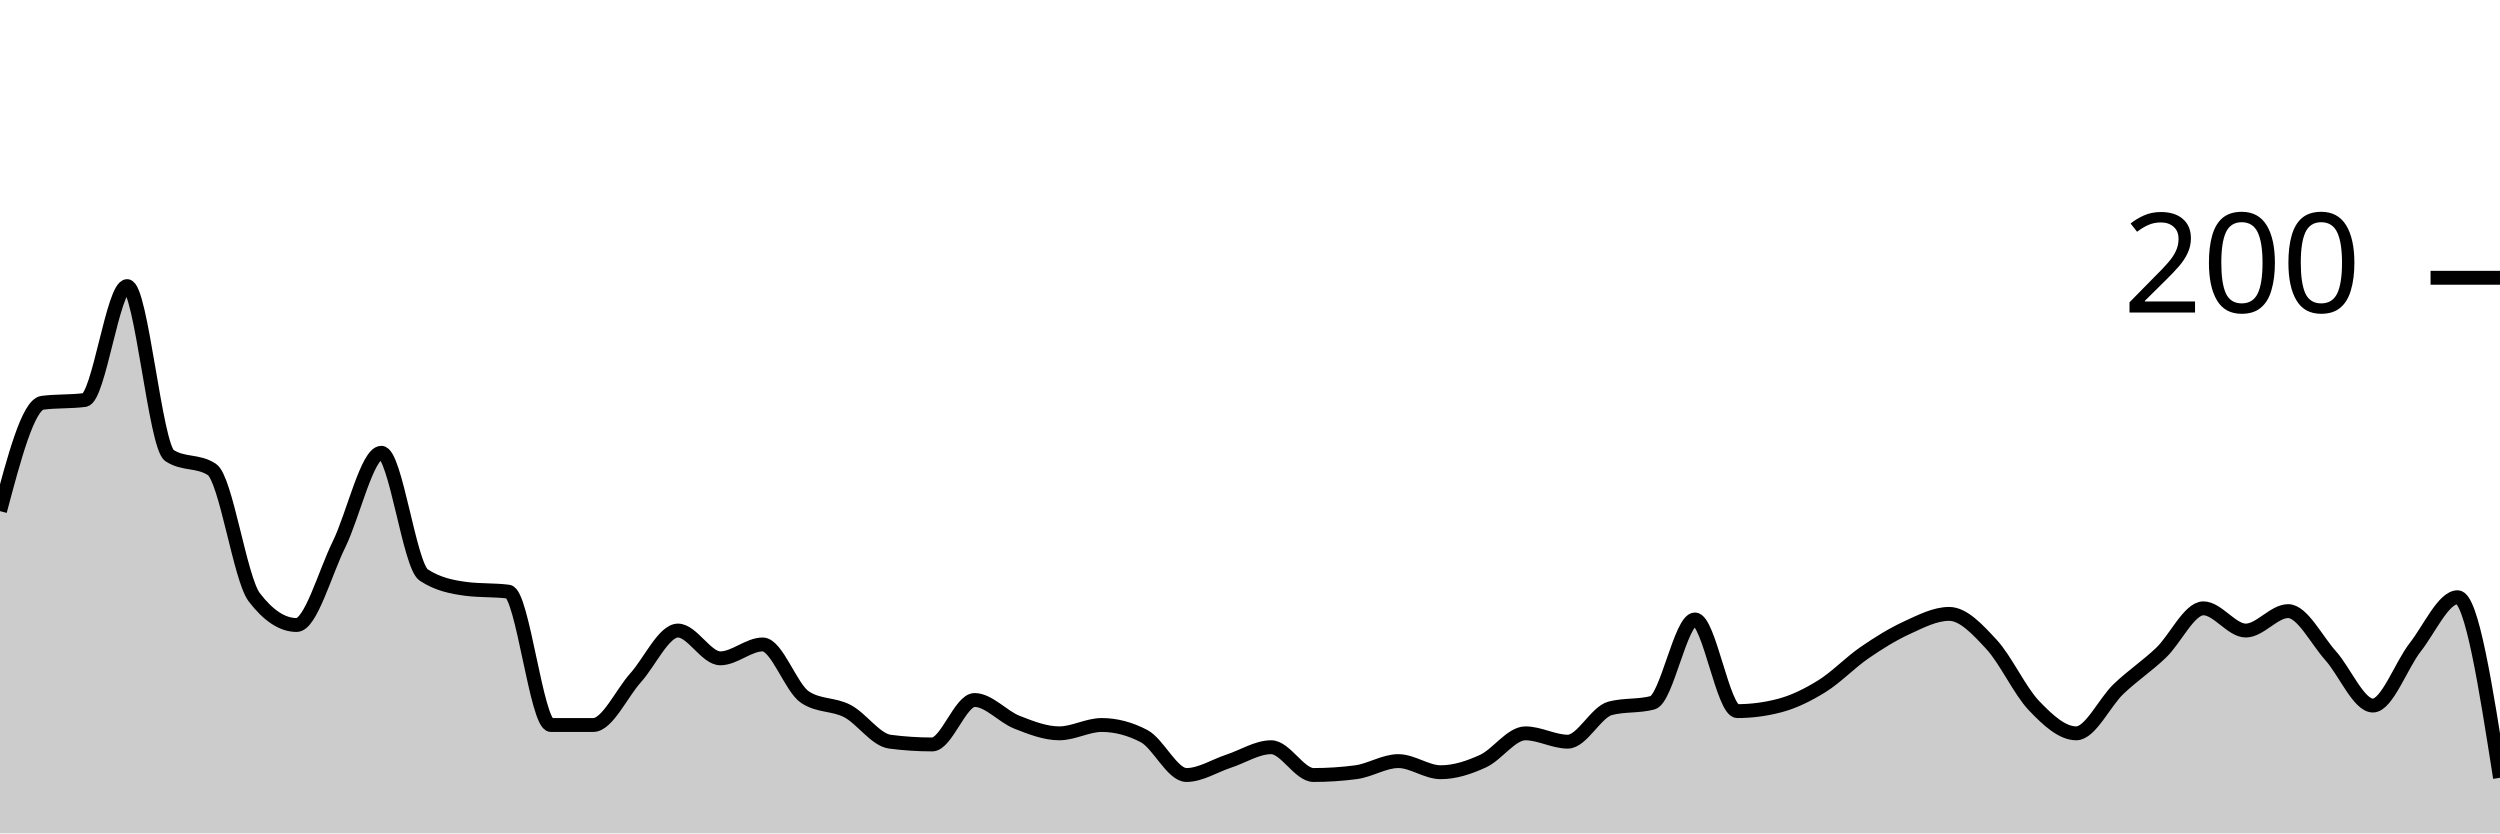
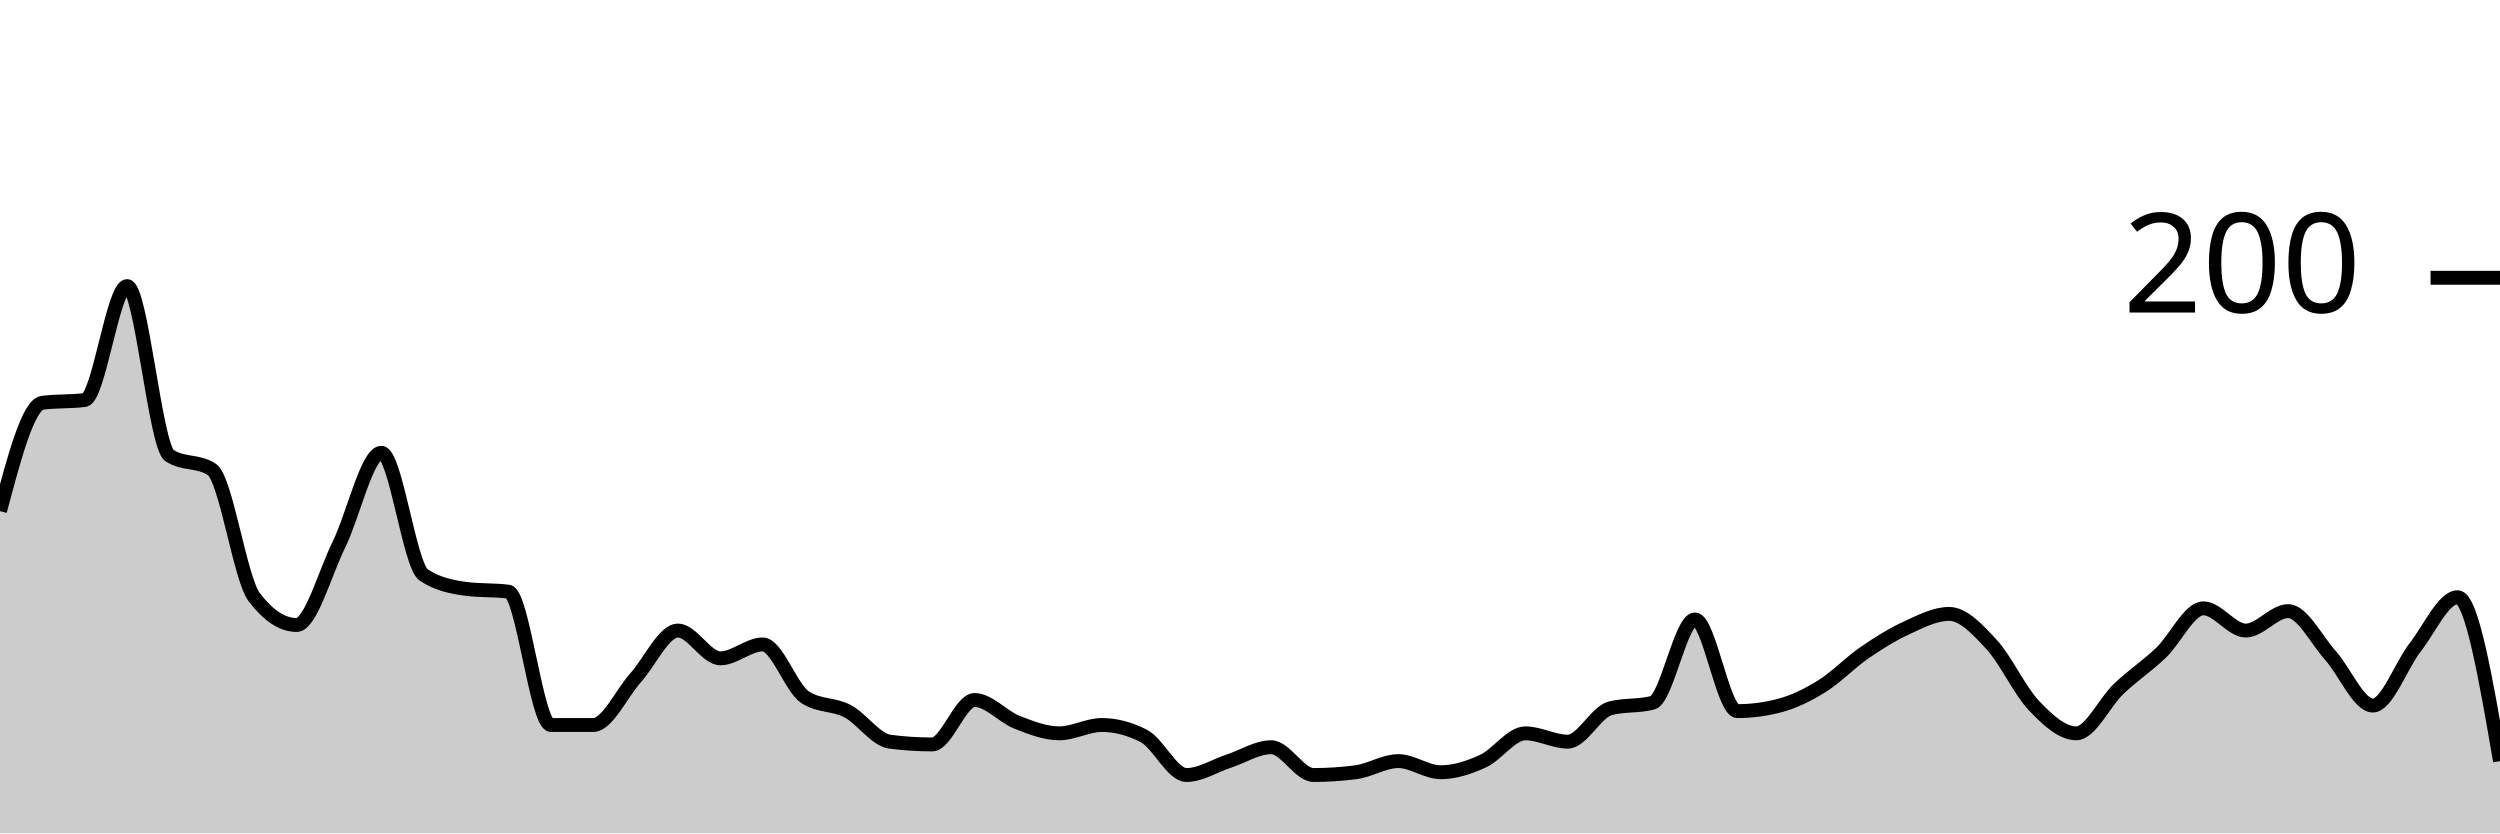
<svg xmlns="http://www.w3.org/2000/svg" viewBox="0 0 180 60">
  <g transform="translate(0,20)">
-     <path class="area" fill="rgba(0, 0, 0, 0.2)" d="M0,16.8C1.017,12.967,2.034,9.133,3.051,9C4.068,8.867,5.085,8.933,6.102,8.8C7.119,8.667,8.136,0.6,9.153,0.6C10.169,0.6,11.186,12.133,12.203,12.8C13.22,13.467,14.237,13.133,15.254,13.8C16.271,14.467,17.288,21.667,18.305,23C19.322,24.333,20.339,25,21.356,25C22.373,25,23.39,21.267,24.407,19.2C25.424,17.133,26.441,12.6,27.458,12.6C28.475,12.6,29.492,20.733,30.508,21.4C31.525,22.067,32.542,22.267,33.559,22.4C34.576,22.533,35.593,22.467,36.61,22.6C37.627,22.733,38.644,32.2,39.661,32.2C40.678,32.2,41.695,32.2,42.712,32.2C43.729,32.2,44.746,29.933,45.763,28.8C46.78,27.667,47.797,25.4,48.814,25.4C49.831,25.4,50.847,27.4,51.864,27.4C52.881,27.4,53.898,26.4,54.915,26.4C55.932,26.4,56.949,29.533,57.966,30.2C58.983,30.867,60,30.667,61.017,31.2C62.034,31.733,63.051,33.267,64.068,33.4C65.085,33.533,66.102,33.6,67.119,33.6C68.136,33.6,69.153,30.4,70.169,30.4C71.186,30.4,72.203,31.6,73.22,32C74.237,32.4,75.254,32.8,76.271,32.8C77.288,32.8,78.305,32.2,79.322,32.2C80.339,32.2,81.356,32.467,82.373,33C83.39,33.533,84.407,35.8,85.424,35.8C86.441,35.8,87.458,35.133,88.475,34.8C89.492,34.467,90.508,33.8,91.525,33.8C92.542,33.8,93.559,35.8,94.576,35.8C95.593,35.8,96.61,35.733,97.627,35.6C98.644,35.467,99.661,34.8,100.678,34.8C101.695,34.8,102.712,35.6,103.729,35.6C104.746,35.6,105.763,35.267,106.78,34.8C107.797,34.333,108.814,32.8,109.831,32.8C110.847,32.8,111.864,33.4,112.881,33.4C113.898,33.4,114.915,31.267,115.932,31C116.949,30.733,117.966,30.867,118.983,30.6C120,30.333,121.017,24.6,122.034,24.6C123.051,24.6,124.068,31.2,125.085,31.2C126.102,31.2,127.119,31.067,128.136,30.8C129.153,30.533,130.169,30.033,131.186,29.4C132.203,28.767,133.22,27.7,134.237,27C135.254,26.3,136.271,25.667,137.288,25.2C138.305,24.733,139.322,24.2,140.339,24.2C141.356,24.2,142.373,25.3,143.39,26.4C144.407,27.5,145.424,29.733,146.441,30.8C147.458,31.867,148.475,32.8,149.492,32.8C150.508,32.8,151.525,30.567,152.542,29.6C153.559,28.633,154.576,27.967,155.593,27C156.61,26.033,157.627,23.8,158.644,23.8C159.661,23.8,160.678,25.4,161.695,25.4C162.712,25.4,163.729,24,164.746,24C165.763,24,166.78,26.067,167.797,27.2C168.814,28.333,169.831,30.8,170.847,30.8C171.864,30.8,172.881,27.9,173.898,26.6C174.915,25.3,175.932,23,176.949,23C177.966,23,178.983,29.5,180,36L180,40C178.983,40,177.966,40,176.949,40C175.932,40,174.915,40,173.898,40C172.881,40,171.864,40,170.847,40C169.831,40,168.814,40,167.797,40C166.78,40,165.763,40,164.746,40C163.729,40,162.712,40,161.695,40C160.678,40,159.661,40,158.644,40C157.627,40,156.61,40,155.593,40C154.576,40,153.559,40,152.542,40C151.525,40,150.508,40,149.492,40C148.475,40,147.458,40,146.441,40C145.424,40,144.407,40,143.39,40C142.373,40,141.356,40,140.339,40C139.322,40,138.305,40,137.288,40C136.271,40,135.254,40,134.237,40C133.22,40,132.203,40,131.186,40C130.169,40,129.153,40,128.136,40C127.119,40,126.102,40,125.085,40C124.068,40,123.051,40,122.034,40C121.017,40,120,40,118.983,40C117.966,40,116.949,40,115.932,40C114.915,40,113.898,40,112.881,40C111.864,40,110.847,40,109.831,40C108.814,40,107.797,40,106.78,40C105.763,40,104.746,40,103.729,40C102.712,40,101.695,40,100.678,40C99.661,40,98.644,40,97.627,40C96.61,40,95.593,40,94.576,40C93.559,40,92.542,40,91.525,40C90.508,40,89.492,40,88.475,40C87.458,40,86.441,40,85.424,40C84.407,40,83.39,40,82.373,40C81.356,40,80.339,40,79.322,40C78.305,40,77.288,40,76.271,40C75.254,40,74.237,40,73.22,40C72.203,40,71.186,40,70.169,40C69.153,40,68.136,40,67.119,40C66.102,40,65.085,40,64.068,40C63.051,40,62.034,40,61.017,40C60,40,58.983,40,57.966,40C56.949,40,55.932,40,54.915,40C53.898,40,52.881,40,51.864,40C50.847,40,49.831,40,48.814,40C47.797,40,46.78,40,45.763,40C44.746,40,43.729,40,42.712,40C41.695,40,40.678,40,39.661,40C38.644,40,37.627,40,36.61,40C35.593,40,34.576,40,33.559,40C32.542,40,31.525,40,30.508,40C29.492,40,28.475,40,27.458,40C26.441,40,25.424,40,24.407,40C23.39,40,22.373,40,21.356,40C20.339,40,19.322,40,18.305,40C17.288,40,16.271,40,15.254,40C14.237,40,13.22,40,12.203,40C11.186,40,10.169,40,9.153,40C8.136,40,7.119,40,6.102,40C5.085,40,4.068,40,3.051,40C2.034,40,1.017,40,0,40Z" />
-     <path class="line" stroke="black" fill="none" d="M0,16.8C1.017,12.967,2.034,9.133,3.051,9C4.068,8.867,5.085,8.933,6.102,8.8C7.119,8.667,8.136,0.6,9.153,0.6C10.169,0.6,11.186,12.133,12.203,12.8C13.22,13.467,14.237,13.133,15.254,13.8C16.271,14.467,17.288,21.667,18.305,23C19.322,24.333,20.339,25,21.356,25C22.373,25,23.39,21.267,24.407,19.2C25.424,17.133,26.441,12.6,27.458,12.6C28.475,12.6,29.492,20.733,30.508,21.4C31.525,22.067,32.542,22.267,33.559,22.4C34.576,22.533,35.593,22.467,36.61,22.6C37.627,22.733,38.644,32.2,39.661,32.2C40.678,32.2,41.695,32.2,42.712,32.2C43.729,32.2,44.746,29.933,45.763,28.8C46.78,27.667,47.797,25.4,48.814,25.4C49.831,25.4,50.847,27.4,51.864,27.4C52.881,27.4,53.898,26.4,54.915,26.4C55.932,26.4,56.949,29.533,57.966,30.2C58.983,30.867,60,30.667,61.017,31.2C62.034,31.733,63.051,33.267,64.068,33.4C65.085,33.533,66.102,33.6,67.119,33.6C68.136,33.6,69.153,30.4,70.169,30.4C71.186,30.4,72.203,31.6,73.22,32C74.237,32.4,75.254,32.8,76.271,32.8C77.288,32.8,78.305,32.2,79.322,32.2C80.339,32.2,81.356,32.467,82.373,33C83.39,33.533,84.407,35.8,85.424,35.8C86.441,35.8,87.458,35.133,88.475,34.8C89.492,34.467,90.508,33.8,91.525,33.8C92.542,33.8,93.559,35.8,94.576,35.8C95.593,35.8,96.61,35.733,97.627,35.6C98.644,35.467,99.661,34.8,100.678,34.8C101.695,34.8,102.712,35.6,103.729,35.6C104.746,35.6,105.763,35.267,106.78,34.8C107.797,34.333,108.814,32.8,109.831,32.8C110.847,32.8,111.864,33.4,112.881,33.4C113.898,33.4,114.915,31.267,115.932,31C116.949,30.733,117.966,30.867,118.983,30.6C120,30.333,121.017,24.6,122.034,24.6C123.051,24.6,124.068,31.2,125.085,31.2C126.102,31.2,127.119,31.067,128.136,30.8C129.153,30.533,130.169,30.033,131.186,29.4C132.203,28.767,133.22,27.7,134.237,27C135.254,26.3,136.271,25.667,137.288,25.2C138.305,24.733,139.322,24.2,140.339,24.2C141.356,24.2,142.373,25.3,143.39,26.4C144.407,27.5,145.424,29.733,146.441,30.8C147.458,31.867,148.475,32.8,149.492,32.8C150.508,32.8,151.525,30.567,152.542,29.6C153.559,28.633,154.576,27.967,155.593,27C156.61,26.033,157.627,23.8,158.644,23.8C159.661,23.8,160.678,25.4,161.695,25.4C162.712,25.4,163.729,24,164.746,24C165.763,24,166.78,26.067,167.797,27.2C168.814,28.333,169.831,30.8,170.847,30.8C171.864,30.8,172.881,27.9,173.898,26.6C174.915,25.3,175.932,23,176.949,23C177.966,23,178.983,29.5,180,36" />
+     <path class="area" fill="rgba(0, 0, 0, 0.2)" d="M0,16.8C1.017,12.967,2.034,9.133,3.051,9C4.068,8.867,5.085,8.933,6.102,8.8C7.119,8.667,8.136,0.6,9.153,0.6C10.169,0.6,11.186,12.133,12.203,12.8C13.22,13.467,14.237,13.133,15.254,13.8C16.271,14.467,17.288,21.667,18.305,23C19.322,24.333,20.339,25,21.356,25C22.373,25,23.39,21.267,24.407,19.2C25.424,17.133,26.441,12.6,27.458,12.6C28.475,12.6,29.492,20.733,30.508,21.4C31.525,22.067,32.542,22.267,33.559,22.4C34.576,22.533,35.593,22.467,36.61,22.6C37.627,22.733,38.644,32.2,39.661,32.2C40.678,32.2,41.695,32.2,42.712,32.2C43.729,32.2,44.746,29.933,45.763,28.8C46.78,27.667,47.797,25.4,48.814,25.4C49.831,25.4,50.847,27.4,51.864,27.4C52.881,27.4,53.898,26.4,54.915,26.4C55.932,26.4,56.949,29.533,57.966,30.2C58.983,30.867,60,30.667,61.017,31.2C62.034,31.733,63.051,33.267,64.068,33.4C65.085,33.533,66.102,33.6,67.119,33.6C68.136,33.6,69.153,30.4,70.169,30.4C71.186,30.4,72.203,31.6,73.22,32C74.237,32.4,75.254,32.8,76.271,32.8C77.288,32.8,78.305,32.2,79.322,32.2C80.339,32.2,81.356,32.467,82.373,33C83.39,33.533,84.407,35.8,85.424,35.8C86.441,35.8,87.458,35.133,88.475,34.8C89.492,34.467,90.508,33.8,91.525,33.8C92.542,33.8,93.559,35.8,94.576,35.8C95.593,35.8,96.61,35.733,97.627,35.6C98.644,35.467,99.661,34.8,100.678,34.8C101.695,34.8,102.712,35.6,103.729,35.6C104.746,35.6,105.763,35.267,106.78,34.8C107.797,34.333,108.814,32.8,109.831,32.8C110.847,32.8,111.864,33.4,112.881,33.4C113.898,33.4,114.915,31.267,115.932,31C116.949,30.733,117.966,30.867,118.983,30.6C120,30.333,121.017,24.6,122.034,24.6C123.051,24.6,124.068,31.2,125.085,31.2C126.102,31.2,127.119,31.067,128.136,30.8C129.153,30.533,130.169,30.033,131.186,29.4C132.203,28.767,133.22,27.7,134.237,27C135.254,26.3,136.271,25.667,137.288,25.2C138.305,24.733,139.322,24.2,140.339,24.2C141.356,24.2,142.373,25.3,143.39,26.4C144.407,27.5,145.424,29.733,146.441,30.8C147.458,31.867,148.475,32.8,149.492,32.8C150.508,32.8,151.525,30.567,152.542,29.6C153.559,28.633,154.576,27.967,155.593,27C156.61,26.033,157.627,23.8,158.644,23.8C159.661,23.8,160.678,25.4,161.695,25.4C162.712,25.4,163.729,24,164.746,24C165.763,24,166.78,26.067,167.797,27.2C168.814,28.333,169.831,30.8,170.847,30.8C171.864,30.8,172.881,27.9,173.898,26.6C174.915,25.3,175.932,23,176.949,23C177.966,23,178.983,28.9,180,34.8L180,40C178.983,40,177.966,40,176.949,40C175.932,40,174.915,40,173.898,40C172.881,40,171.864,40,170.847,40C169.831,40,168.814,40,167.797,40C166.78,40,165.763,40,164.746,40C163.729,40,162.712,40,161.695,40C160.678,40,159.661,40,158.644,40C157.627,40,156.61,40,155.593,40C154.576,40,153.559,40,152.542,40C151.525,40,150.508,40,149.492,40C148.475,40,147.458,40,146.441,40C145.424,40,144.407,40,143.39,40C142.373,40,141.356,40,140.339,40C139.322,40,138.305,40,137.288,40C136.271,40,135.254,40,134.237,40C133.22,40,132.203,40,131.186,40C130.169,40,129.153,40,128.136,40C127.119,40,126.102,40,125.085,40C124.068,40,123.051,40,122.034,40C121.017,40,120,40,118.983,40C117.966,40,116.949,40,115.932,40C114.915,40,113.898,40,112.881,40C111.864,40,110.847,40,109.831,40C108.814,40,107.797,40,106.78,40C105.763,40,104.746,40,103.729,40C102.712,40,101.695,40,100.678,40C99.661,40,98.644,40,97.627,40C96.61,40,95.593,40,94.576,40C93.559,40,92.542,40,91.525,40C90.508,40,89.492,40,88.475,40C87.458,40,86.441,40,85.424,40C84.407,40,83.39,40,82.373,40C81.356,40,80.339,40,79.322,40C78.305,40,77.288,40,76.271,40C75.254,40,74.237,40,73.22,40C72.203,40,71.186,40,70.169,40C69.153,40,68.136,40,67.119,40C66.102,40,65.085,40,64.068,40C63.051,40,62.034,40,61.017,40C60,40,58.983,40,57.966,40C56.949,40,55.932,40,54.915,40C53.898,40,52.881,40,51.864,40C50.847,40,49.831,40,48.814,40C47.797,40,46.78,40,45.763,40C44.746,40,43.729,40,42.712,40C41.695,40,40.678,40,39.661,40C38.644,40,37.627,40,36.61,40C35.593,40,34.576,40,33.559,40C32.542,40,31.525,40,30.508,40C29.492,40,28.475,40,27.458,40C26.441,40,25.424,40,24.407,40C23.39,40,22.373,40,21.356,40C20.339,40,19.322,40,18.305,40C17.288,40,16.271,40,15.254,40C14.237,40,13.22,40,12.203,40C11.186,40,10.169,40,9.153,40C8.136,40,7.119,40,6.102,40C5.085,40,4.068,40,3.051,40C2.034,40,1.017,40,0,40Z" />
+     <path class="line" stroke="black" fill="none" d="M0,16.8C1.017,12.967,2.034,9.133,3.051,9C4.068,8.867,5.085,8.933,6.102,8.8C7.119,8.667,8.136,0.6,9.153,0.6C10.169,0.6,11.186,12.133,12.203,12.8C13.22,13.467,14.237,13.133,15.254,13.8C16.271,14.467,17.288,21.667,18.305,23C19.322,24.333,20.339,25,21.356,25C22.373,25,23.39,21.267,24.407,19.2C25.424,17.133,26.441,12.6,27.458,12.6C28.475,12.6,29.492,20.733,30.508,21.4C31.525,22.067,32.542,22.267,33.559,22.4C34.576,22.533,35.593,22.467,36.61,22.6C37.627,22.733,38.644,32.2,39.661,32.2C40.678,32.2,41.695,32.2,42.712,32.2C43.729,32.2,44.746,29.933,45.763,28.8C46.78,27.667,47.797,25.4,48.814,25.4C49.831,25.4,50.847,27.4,51.864,27.4C52.881,27.4,53.898,26.4,54.915,26.4C55.932,26.4,56.949,29.533,57.966,30.2C58.983,30.867,60,30.667,61.017,31.2C62.034,31.733,63.051,33.267,64.068,33.4C65.085,33.533,66.102,33.6,67.119,33.6C68.136,33.6,69.153,30.4,70.169,30.4C71.186,30.4,72.203,31.6,73.22,32C74.237,32.4,75.254,32.8,76.271,32.8C77.288,32.8,78.305,32.2,79.322,32.2C80.339,32.2,81.356,32.467,82.373,33C83.39,33.533,84.407,35.8,85.424,35.8C86.441,35.8,87.458,35.133,88.475,34.8C89.492,34.467,90.508,33.8,91.525,33.8C92.542,33.8,93.559,35.8,94.576,35.8C95.593,35.8,96.61,35.733,97.627,35.6C98.644,35.467,99.661,34.8,100.678,34.8C101.695,34.8,102.712,35.6,103.729,35.6C104.746,35.6,105.763,35.267,106.78,34.8C107.797,34.333,108.814,32.8,109.831,32.8C110.847,32.8,111.864,33.4,112.881,33.4C113.898,33.4,114.915,31.267,115.932,31C116.949,30.733,117.966,30.867,118.983,30.6C120,30.333,121.017,24.6,122.034,24.6C123.051,24.6,124.068,31.2,125.085,31.2C126.102,31.2,127.119,31.067,128.136,30.8C129.153,30.533,130.169,30.033,131.186,29.4C132.203,28.767,133.22,27.7,134.237,27C135.254,26.3,136.271,25.667,137.288,25.2C138.305,24.733,139.322,24.2,140.339,24.2C141.356,24.2,142.373,25.3,143.39,26.4C144.407,27.5,145.424,29.733,146.441,30.8C147.458,31.867,148.475,32.8,149.492,32.8C150.508,32.8,151.525,30.567,152.542,29.6C153.559,28.633,154.576,27.967,155.593,27C156.61,26.033,157.627,23.8,158.644,23.8C159.661,23.8,160.678,25.4,161.695,25.4C162.712,25.4,163.729,24,164.746,24C165.763,24,166.78,26.067,167.797,27.2C168.814,28.333,169.831,30.8,170.847,30.8C171.864,30.8,172.881,27.9,173.898,26.6C174.915,25.3,175.932,23,176.949,23C177.966,23,178.983,28.9,180,34.8" />
    <path class="axis-ceiling" stroke-width="1" stroke="black" fill="none" d="M175,0L180,0" />
    <text class="axis-ceiling-label" font-family="sans-serif" text-anchor="end" font-size="10px" x="170" y="2.5">200</text>
  </g>
</svg>
